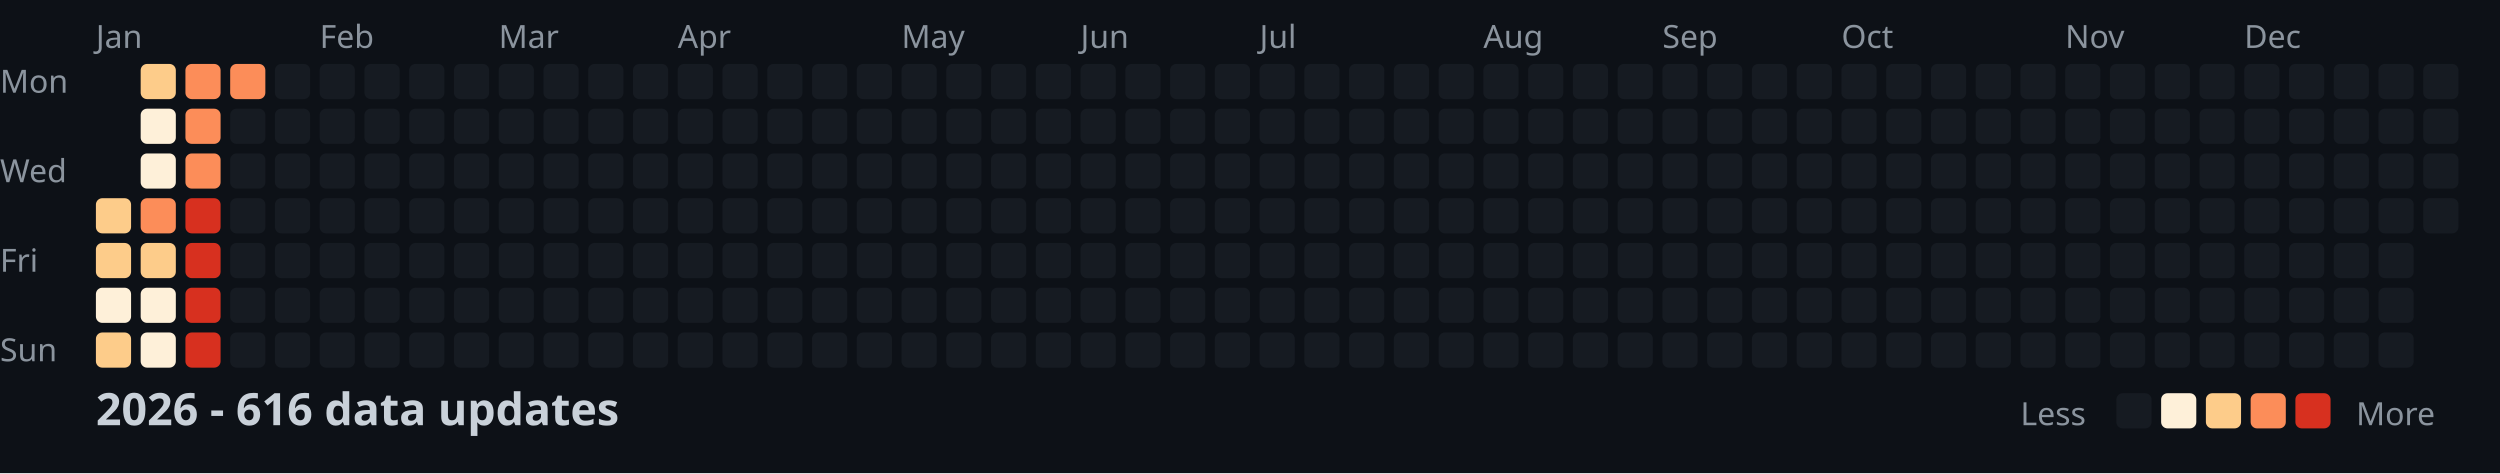
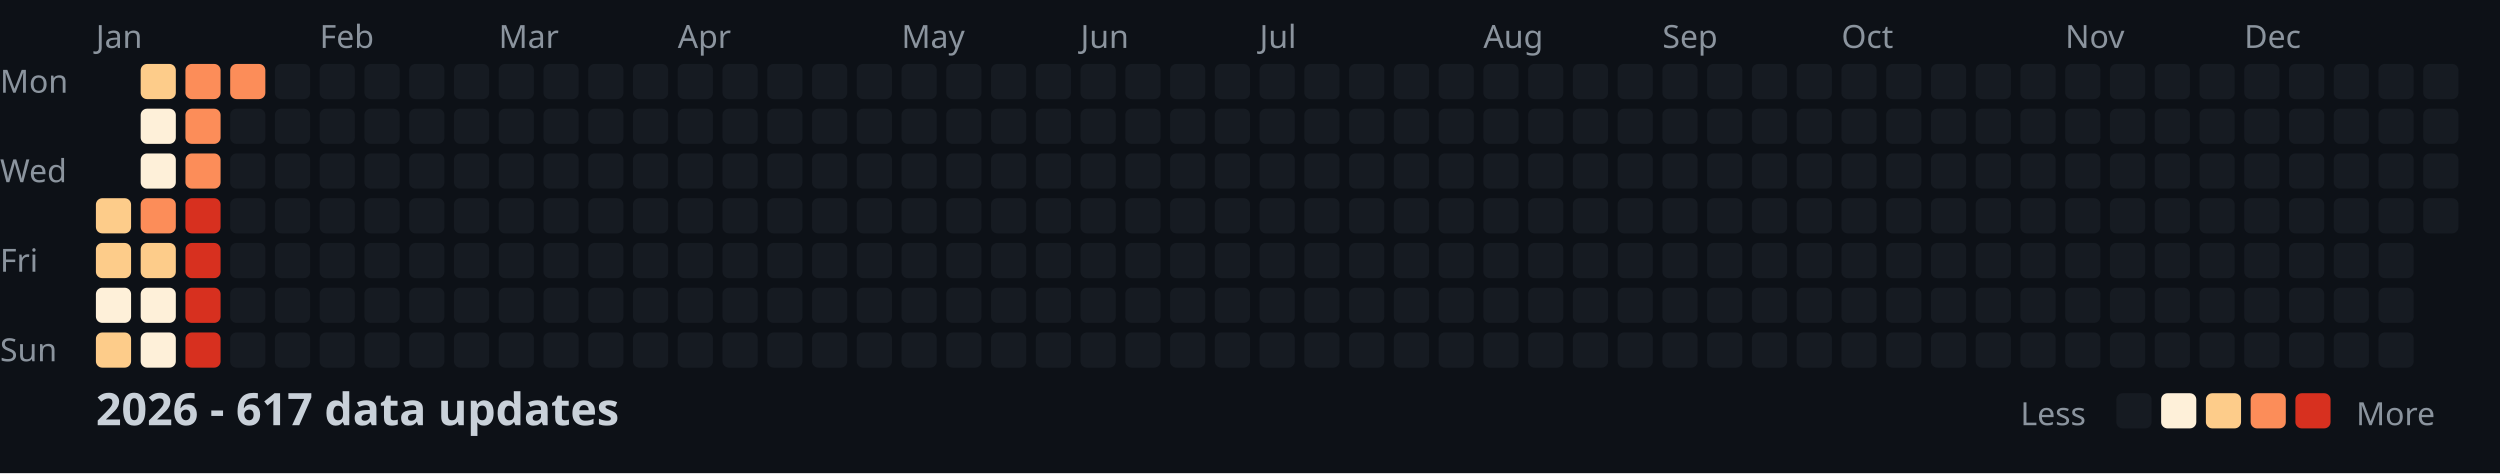
<svg xmlns="http://www.w3.org/2000/svg" width="782" height="148">
  <style>
    .month { font: 10px sans-serif; fill: #8b949e; }
    .day { font: 10px sans-serif; fill: #8b949e; }
    .title { font: bold 14px sans-serif; fill: #c9d1d9; }
    .legend { font: 10px sans-serif; fill: #8b949e; }
  </style>
  <rect width="100%" height="100%" fill="#0d1117" />
  <text x="0" y="29" class="day">Mon</text>
  <text x="0" y="57" class="day">Wed</text>
  <text x="0" y="85" class="day">Fri</text>
  <text x="0" y="113" class="day">Sun</text>
  <text x="30" y="15" class="month">Jan</text>
  <text x="100" y="15" class="month">Feb</text>
  <text x="156" y="15" class="month">Mar</text>
  <text x="212" y="15" class="month">Apr</text>
  <text x="282" y="15" class="month">May</text>
  <text x="338" y="15" class="month">Jun</text>
  <text x="394" y="15" class="month">Jul</text>
  <text x="464" y="15" class="month">Aug</text>
  <text x="520" y="15" class="month">Sep</text>
  <text x="576" y="15" class="month">Oct</text>
  <text x="646" y="15" class="month">Nov</text>
  <text x="702" y="15" class="month">Dec</text>
  <rect x="30" y="62" width="11" height="11" fill="#fdcc8a" rx="2" />
  <rect x="30" y="76" width="11" height="11" fill="#fdcc8a" rx="2" />
  <rect x="30" y="90" width="11" height="11" fill="#fef0d9" rx="2" />
  <rect x="30" y="104" width="11" height="11" fill="#fdcc8a" rx="2" />
  <rect x="44" y="20" width="11" height="11" fill="#fdcc8a" rx="2" />
  <rect x="44" y="34" width="11" height="11" fill="#fef0d9" rx="2" />
  <rect x="44" y="48" width="11" height="11" fill="#fef0d9" rx="2" />
  <rect x="44" y="62" width="11" height="11" fill="#fc8d59" rx="2" />
  <rect x="44" y="76" width="11" height="11" fill="#fdcc8a" rx="2" />
  <rect x="44" y="90" width="11" height="11" fill="#fef0d9" rx="2" />
  <rect x="44" y="104" width="11" height="11" fill="#fef0d9" rx="2" />
  <rect x="58" y="20" width="11" height="11" fill="#fc8d59" rx="2" />
  <rect x="58" y="34" width="11" height="11" fill="#fc8d59" rx="2" />
  <rect x="58" y="48" width="11" height="11" fill="#fc8d59" rx="2" />
  <rect x="58" y="62" width="11" height="11" fill="#d7301f" rx="2" />
  <rect x="58" y="76" width="11" height="11" fill="#d7301f" rx="2" />
  <rect x="58" y="90" width="11" height="11" fill="#d7301f" rx="2" />
  <rect x="58" y="104" width="11" height="11" fill="#d7301f" rx="2" />
  <rect x="72" y="20" width="11" height="11" fill="#fc8d59" rx="2" />
  <rect x="72" y="34" width="11" height="11" fill="#161b22" rx="2" />
  <rect x="72" y="48" width="11" height="11" fill="#161b22" rx="2" />
  <rect x="72" y="62" width="11" height="11" fill="#161b22" rx="2" />
  <rect x="72" y="76" width="11" height="11" fill="#161b22" rx="2" />
  <rect x="72" y="90" width="11" height="11" fill="#161b22" rx="2" />
  <rect x="72" y="104" width="11" height="11" fill="#161b22" rx="2" />
  <rect x="86" y="20" width="11" height="11" fill="#161b22" rx="2" />
  <rect x="86" y="34" width="11" height="11" fill="#161b22" rx="2" />
  <rect x="86" y="48" width="11" height="11" fill="#161b22" rx="2" />
  <rect x="86" y="62" width="11" height="11" fill="#161b22" rx="2" />
  <rect x="86" y="76" width="11" height="11" fill="#161b22" rx="2" />
  <rect x="86" y="90" width="11" height="11" fill="#161b22" rx="2" />
  <rect x="86" y="104" width="11" height="11" fill="#161b22" rx="2" />
  <rect x="100" y="20" width="11" height="11" fill="#161b22" rx="2" />
  <rect x="100" y="34" width="11" height="11" fill="#161b22" rx="2" />
  <rect x="100" y="48" width="11" height="11" fill="#161b22" rx="2" />
  <rect x="100" y="62" width="11" height="11" fill="#161b22" rx="2" />
  <rect x="100" y="76" width="11" height="11" fill="#161b22" rx="2" />
  <rect x="100" y="90" width="11" height="11" fill="#161b22" rx="2" />
  <rect x="100" y="104" width="11" height="11" fill="#161b22" rx="2" />
  <rect x="114" y="20" width="11" height="11" fill="#161b22" rx="2" />
  <rect x="114" y="34" width="11" height="11" fill="#161b22" rx="2" />
  <rect x="114" y="48" width="11" height="11" fill="#161b22" rx="2" />
  <rect x="114" y="62" width="11" height="11" fill="#161b22" rx="2" />
  <rect x="114" y="76" width="11" height="11" fill="#161b22" rx="2" />
  <rect x="114" y="90" width="11" height="11" fill="#161b22" rx="2" />
  <rect x="114" y="104" width="11" height="11" fill="#161b22" rx="2" />
  <rect x="128" y="20" width="11" height="11" fill="#161b22" rx="2" />
  <rect x="128" y="34" width="11" height="11" fill="#161b22" rx="2" />
  <rect x="128" y="48" width="11" height="11" fill="#161b22" rx="2" />
  <rect x="128" y="62" width="11" height="11" fill="#161b22" rx="2" />
  <rect x="128" y="76" width="11" height="11" fill="#161b22" rx="2" />
  <rect x="128" y="90" width="11" height="11" fill="#161b22" rx="2" />
  <rect x="128" y="104" width="11" height="11" fill="#161b22" rx="2" />
  <rect x="142" y="20" width="11" height="11" fill="#161b22" rx="2" />
  <rect x="142" y="34" width="11" height="11" fill="#161b22" rx="2" />
  <rect x="142" y="48" width="11" height="11" fill="#161b22" rx="2" />
  <rect x="142" y="62" width="11" height="11" fill="#161b22" rx="2" />
  <rect x="142" y="76" width="11" height="11" fill="#161b22" rx="2" />
  <rect x="142" y="90" width="11" height="11" fill="#161b22" rx="2" />
  <rect x="142" y="104" width="11" height="11" fill="#161b22" rx="2" />
  <rect x="156" y="20" width="11" height="11" fill="#161b22" rx="2" />
  <rect x="156" y="34" width="11" height="11" fill="#161b22" rx="2" />
  <rect x="156" y="48" width="11" height="11" fill="#161b22" rx="2" />
  <rect x="156" y="62" width="11" height="11" fill="#161b22" rx="2" />
  <rect x="156" y="76" width="11" height="11" fill="#161b22" rx="2" />
  <rect x="156" y="90" width="11" height="11" fill="#161b22" rx="2" />
  <rect x="156" y="104" width="11" height="11" fill="#161b22" rx="2" />
  <rect x="170" y="20" width="11" height="11" fill="#161b22" rx="2" />
  <rect x="170" y="34" width="11" height="11" fill="#161b22" rx="2" />
  <rect x="170" y="48" width="11" height="11" fill="#161b22" rx="2" />
  <rect x="170" y="62" width="11" height="11" fill="#161b22" rx="2" />
  <rect x="170" y="76" width="11" height="11" fill="#161b22" rx="2" />
  <rect x="170" y="90" width="11" height="11" fill="#161b22" rx="2" />
  <rect x="170" y="104" width="11" height="11" fill="#161b22" rx="2" />
  <rect x="184" y="20" width="11" height="11" fill="#161b22" rx="2" />
  <rect x="184" y="34" width="11" height="11" fill="#161b22" rx="2" />
  <rect x="184" y="48" width="11" height="11" fill="#161b22" rx="2" />
  <rect x="184" y="62" width="11" height="11" fill="#161b22" rx="2" />
  <rect x="184" y="76" width="11" height="11" fill="#161b22" rx="2" />
  <rect x="184" y="90" width="11" height="11" fill="#161b22" rx="2" />
  <rect x="184" y="104" width="11" height="11" fill="#161b22" rx="2" />
  <rect x="198" y="20" width="11" height="11" fill="#161b22" rx="2" />
  <rect x="198" y="34" width="11" height="11" fill="#161b22" rx="2" />
  <rect x="198" y="48" width="11" height="11" fill="#161b22" rx="2" />
  <rect x="198" y="62" width="11" height="11" fill="#161b22" rx="2" />
  <rect x="198" y="76" width="11" height="11" fill="#161b22" rx="2" />
  <rect x="198" y="90" width="11" height="11" fill="#161b22" rx="2" />
  <rect x="198" y="104" width="11" height="11" fill="#161b22" rx="2" />
  <rect x="212" y="20" width="11" height="11" fill="#161b22" rx="2" />
  <rect x="212" y="34" width="11" height="11" fill="#161b22" rx="2" />
  <rect x="212" y="48" width="11" height="11" fill="#161b22" rx="2" />
  <rect x="212" y="62" width="11" height="11" fill="#161b22" rx="2" />
  <rect x="212" y="76" width="11" height="11" fill="#161b22" rx="2" />
  <rect x="212" y="90" width="11" height="11" fill="#161b22" rx="2" />
  <rect x="212" y="104" width="11" height="11" fill="#161b22" rx="2" />
  <rect x="226" y="20" width="11" height="11" fill="#161b22" rx="2" />
  <rect x="226" y="34" width="11" height="11" fill="#161b22" rx="2" />
  <rect x="226" y="48" width="11" height="11" fill="#161b22" rx="2" />
  <rect x="226" y="62" width="11" height="11" fill="#161b22" rx="2" />
  <rect x="226" y="76" width="11" height="11" fill="#161b22" rx="2" />
  <rect x="226" y="90" width="11" height="11" fill="#161b22" rx="2" />
  <rect x="226" y="104" width="11" height="11" fill="#161b22" rx="2" />
  <rect x="240" y="20" width="11" height="11" fill="#161b22" rx="2" />
  <rect x="240" y="34" width="11" height="11" fill="#161b22" rx="2" />
  <rect x="240" y="48" width="11" height="11" fill="#161b22" rx="2" />
  <rect x="240" y="62" width="11" height="11" fill="#161b22" rx="2" />
  <rect x="240" y="76" width="11" height="11" fill="#161b22" rx="2" />
  <rect x="240" y="90" width="11" height="11" fill="#161b22" rx="2" />
  <rect x="240" y="104" width="11" height="11" fill="#161b22" rx="2" />
  <rect x="254" y="20" width="11" height="11" fill="#161b22" rx="2" />
  <rect x="254" y="34" width="11" height="11" fill="#161b22" rx="2" />
  <rect x="254" y="48" width="11" height="11" fill="#161b22" rx="2" />
  <rect x="254" y="62" width="11" height="11" fill="#161b22" rx="2" />
  <rect x="254" y="76" width="11" height="11" fill="#161b22" rx="2" />
  <rect x="254" y="90" width="11" height="11" fill="#161b22" rx="2" />
  <rect x="254" y="104" width="11" height="11" fill="#161b22" rx="2" />
  <rect x="268" y="20" width="11" height="11" fill="#161b22" rx="2" />
  <rect x="268" y="34" width="11" height="11" fill="#161b22" rx="2" />
  <rect x="268" y="48" width="11" height="11" fill="#161b22" rx="2" />
  <rect x="268" y="62" width="11" height="11" fill="#161b22" rx="2" />
  <rect x="268" y="76" width="11" height="11" fill="#161b22" rx="2" />
  <rect x="268" y="90" width="11" height="11" fill="#161b22" rx="2" />
  <rect x="268" y="104" width="11" height="11" fill="#161b22" rx="2" />
  <rect x="282" y="20" width="11" height="11" fill="#161b22" rx="2" />
  <rect x="282" y="34" width="11" height="11" fill="#161b22" rx="2" />
  <rect x="282" y="48" width="11" height="11" fill="#161b22" rx="2" />
  <rect x="282" y="62" width="11" height="11" fill="#161b22" rx="2" />
  <rect x="282" y="76" width="11" height="11" fill="#161b22" rx="2" />
  <rect x="282" y="90" width="11" height="11" fill="#161b22" rx="2" />
  <rect x="282" y="104" width="11" height="11" fill="#161b22" rx="2" />
  <rect x="296" y="20" width="11" height="11" fill="#161b22" rx="2" />
  <rect x="296" y="34" width="11" height="11" fill="#161b22" rx="2" />
  <rect x="296" y="48" width="11" height="11" fill="#161b22" rx="2" />
  <rect x="296" y="62" width="11" height="11" fill="#161b22" rx="2" />
  <rect x="296" y="76" width="11" height="11" fill="#161b22" rx="2" />
  <rect x="296" y="90" width="11" height="11" fill="#161b22" rx="2" />
  <rect x="296" y="104" width="11" height="11" fill="#161b22" rx="2" />
  <rect x="310" y="20" width="11" height="11" fill="#161b22" rx="2" />
  <rect x="310" y="34" width="11" height="11" fill="#161b22" rx="2" />
  <rect x="310" y="48" width="11" height="11" fill="#161b22" rx="2" />
  <rect x="310" y="62" width="11" height="11" fill="#161b22" rx="2" />
  <rect x="310" y="76" width="11" height="11" fill="#161b22" rx="2" />
  <rect x="310" y="90" width="11" height="11" fill="#161b22" rx="2" />
  <rect x="310" y="104" width="11" height="11" fill="#161b22" rx="2" />
  <rect x="324" y="20" width="11" height="11" fill="#161b22" rx="2" />
  <rect x="324" y="34" width="11" height="11" fill="#161b22" rx="2" />
  <rect x="324" y="48" width="11" height="11" fill="#161b22" rx="2" />
  <rect x="324" y="62" width="11" height="11" fill="#161b22" rx="2" />
  <rect x="324" y="76" width="11" height="11" fill="#161b22" rx="2" />
  <rect x="324" y="90" width="11" height="11" fill="#161b22" rx="2" />
  <rect x="324" y="104" width="11" height="11" fill="#161b22" rx="2" />
  <rect x="338" y="20" width="11" height="11" fill="#161b22" rx="2" />
  <rect x="338" y="34" width="11" height="11" fill="#161b22" rx="2" />
  <rect x="338" y="48" width="11" height="11" fill="#161b22" rx="2" />
  <rect x="338" y="62" width="11" height="11" fill="#161b22" rx="2" />
  <rect x="338" y="76" width="11" height="11" fill="#161b22" rx="2" />
  <rect x="338" y="90" width="11" height="11" fill="#161b22" rx="2" />
  <rect x="338" y="104" width="11" height="11" fill="#161b22" rx="2" />
  <rect x="352" y="20" width="11" height="11" fill="#161b22" rx="2" />
  <rect x="352" y="34" width="11" height="11" fill="#161b22" rx="2" />
  <rect x="352" y="48" width="11" height="11" fill="#161b22" rx="2" />
  <rect x="352" y="62" width="11" height="11" fill="#161b22" rx="2" />
  <rect x="352" y="76" width="11" height="11" fill="#161b22" rx="2" />
  <rect x="352" y="90" width="11" height="11" fill="#161b22" rx="2" />
  <rect x="352" y="104" width="11" height="11" fill="#161b22" rx="2" />
  <rect x="366" y="20" width="11" height="11" fill="#161b22" rx="2" />
  <rect x="366" y="34" width="11" height="11" fill="#161b22" rx="2" />
  <rect x="366" y="48" width="11" height="11" fill="#161b22" rx="2" />
  <rect x="366" y="62" width="11" height="11" fill="#161b22" rx="2" />
  <rect x="366" y="76" width="11" height="11" fill="#161b22" rx="2" />
  <rect x="366" y="90" width="11" height="11" fill="#161b22" rx="2" />
  <rect x="366" y="104" width="11" height="11" fill="#161b22" rx="2" />
  <rect x="380" y="20" width="11" height="11" fill="#161b22" rx="2" />
  <rect x="380" y="34" width="11" height="11" fill="#161b22" rx="2" />
  <rect x="380" y="48" width="11" height="11" fill="#161b22" rx="2" />
  <rect x="380" y="62" width="11" height="11" fill="#161b22" rx="2" />
  <rect x="380" y="76" width="11" height="11" fill="#161b22" rx="2" />
  <rect x="380" y="90" width="11" height="11" fill="#161b22" rx="2" />
  <rect x="380" y="104" width="11" height="11" fill="#161b22" rx="2" />
  <rect x="394" y="20" width="11" height="11" fill="#161b22" rx="2" />
  <rect x="394" y="34" width="11" height="11" fill="#161b22" rx="2" />
  <rect x="394" y="48" width="11" height="11" fill="#161b22" rx="2" />
  <rect x="394" y="62" width="11" height="11" fill="#161b22" rx="2" />
  <rect x="394" y="76" width="11" height="11" fill="#161b22" rx="2" />
  <rect x="394" y="90" width="11" height="11" fill="#161b22" rx="2" />
  <rect x="394" y="104" width="11" height="11" fill="#161b22" rx="2" />
  <rect x="408" y="20" width="11" height="11" fill="#161b22" rx="2" />
  <rect x="408" y="34" width="11" height="11" fill="#161b22" rx="2" />
  <rect x="408" y="48" width="11" height="11" fill="#161b22" rx="2" />
  <rect x="408" y="62" width="11" height="11" fill="#161b22" rx="2" />
  <rect x="408" y="76" width="11" height="11" fill="#161b22" rx="2" />
  <rect x="408" y="90" width="11" height="11" fill="#161b22" rx="2" />
  <rect x="408" y="104" width="11" height="11" fill="#161b22" rx="2" />
  <rect x="422" y="20" width="11" height="11" fill="#161b22" rx="2" />
  <rect x="422" y="34" width="11" height="11" fill="#161b22" rx="2" />
  <rect x="422" y="48" width="11" height="11" fill="#161b22" rx="2" />
  <rect x="422" y="62" width="11" height="11" fill="#161b22" rx="2" />
  <rect x="422" y="76" width="11" height="11" fill="#161b22" rx="2" />
  <rect x="422" y="90" width="11" height="11" fill="#161b22" rx="2" />
  <rect x="422" y="104" width="11" height="11" fill="#161b22" rx="2" />
  <rect x="436" y="20" width="11" height="11" fill="#161b22" rx="2" />
  <rect x="436" y="34" width="11" height="11" fill="#161b22" rx="2" />
  <rect x="436" y="48" width="11" height="11" fill="#161b22" rx="2" />
  <rect x="436" y="62" width="11" height="11" fill="#161b22" rx="2" />
  <rect x="436" y="76" width="11" height="11" fill="#161b22" rx="2" />
  <rect x="436" y="90" width="11" height="11" fill="#161b22" rx="2" />
  <rect x="436" y="104" width="11" height="11" fill="#161b22" rx="2" />
  <rect x="450" y="20" width="11" height="11" fill="#161b22" rx="2" />
  <rect x="450" y="34" width="11" height="11" fill="#161b22" rx="2" />
  <rect x="450" y="48" width="11" height="11" fill="#161b22" rx="2" />
  <rect x="450" y="62" width="11" height="11" fill="#161b22" rx="2" />
  <rect x="450" y="76" width="11" height="11" fill="#161b22" rx="2" />
  <rect x="450" y="90" width="11" height="11" fill="#161b22" rx="2" />
  <rect x="450" y="104" width="11" height="11" fill="#161b22" rx="2" />
  <rect x="464" y="20" width="11" height="11" fill="#161b22" rx="2" />
  <rect x="464" y="34" width="11" height="11" fill="#161b22" rx="2" />
  <rect x="464" y="48" width="11" height="11" fill="#161b22" rx="2" />
  <rect x="464" y="62" width="11" height="11" fill="#161b22" rx="2" />
  <rect x="464" y="76" width="11" height="11" fill="#161b22" rx="2" />
  <rect x="464" y="90" width="11" height="11" fill="#161b22" rx="2" />
  <rect x="464" y="104" width="11" height="11" fill="#161b22" rx="2" />
  <rect x="478" y="20" width="11" height="11" fill="#161b22" rx="2" />
  <rect x="478" y="34" width="11" height="11" fill="#161b22" rx="2" />
  <rect x="478" y="48" width="11" height="11" fill="#161b22" rx="2" />
  <rect x="478" y="62" width="11" height="11" fill="#161b22" rx="2" />
  <rect x="478" y="76" width="11" height="11" fill="#161b22" rx="2" />
  <rect x="478" y="90" width="11" height="11" fill="#161b22" rx="2" />
  <rect x="478" y="104" width="11" height="11" fill="#161b22" rx="2" />
  <rect x="492" y="20" width="11" height="11" fill="#161b22" rx="2" />
  <rect x="492" y="34" width="11" height="11" fill="#161b22" rx="2" />
  <rect x="492" y="48" width="11" height="11" fill="#161b22" rx="2" />
  <rect x="492" y="62" width="11" height="11" fill="#161b22" rx="2" />
  <rect x="492" y="76" width="11" height="11" fill="#161b22" rx="2" />
  <rect x="492" y="90" width="11" height="11" fill="#161b22" rx="2" />
  <rect x="492" y="104" width="11" height="11" fill="#161b22" rx="2" />
  <rect x="506" y="20" width="11" height="11" fill="#161b22" rx="2" />
  <rect x="506" y="34" width="11" height="11" fill="#161b22" rx="2" />
  <rect x="506" y="48" width="11" height="11" fill="#161b22" rx="2" />
  <rect x="506" y="62" width="11" height="11" fill="#161b22" rx="2" />
  <rect x="506" y="76" width="11" height="11" fill="#161b22" rx="2" />
  <rect x="506" y="90" width="11" height="11" fill="#161b22" rx="2" />
  <rect x="506" y="104" width="11" height="11" fill="#161b22" rx="2" />
  <rect x="520" y="20" width="11" height="11" fill="#161b22" rx="2" />
  <rect x="520" y="34" width="11" height="11" fill="#161b22" rx="2" />
  <rect x="520" y="48" width="11" height="11" fill="#161b22" rx="2" />
  <rect x="520" y="62" width="11" height="11" fill="#161b22" rx="2" />
  <rect x="520" y="76" width="11" height="11" fill="#161b22" rx="2" />
  <rect x="520" y="90" width="11" height="11" fill="#161b22" rx="2" />
  <rect x="520" y="104" width="11" height="11" fill="#161b22" rx="2" />
  <rect x="534" y="20" width="11" height="11" fill="#161b22" rx="2" />
  <rect x="534" y="34" width="11" height="11" fill="#161b22" rx="2" />
  <rect x="534" y="48" width="11" height="11" fill="#161b22" rx="2" />
  <rect x="534" y="62" width="11" height="11" fill="#161b22" rx="2" />
  <rect x="534" y="76" width="11" height="11" fill="#161b22" rx="2" />
  <rect x="534" y="90" width="11" height="11" fill="#161b22" rx="2" />
  <rect x="534" y="104" width="11" height="11" fill="#161b22" rx="2" />
  <rect x="548" y="20" width="11" height="11" fill="#161b22" rx="2" />
  <rect x="548" y="34" width="11" height="11" fill="#161b22" rx="2" />
  <rect x="548" y="48" width="11" height="11" fill="#161b22" rx="2" />
  <rect x="548" y="62" width="11" height="11" fill="#161b22" rx="2" />
  <rect x="548" y="76" width="11" height="11" fill="#161b22" rx="2" />
  <rect x="548" y="90" width="11" height="11" fill="#161b22" rx="2" />
  <rect x="548" y="104" width="11" height="11" fill="#161b22" rx="2" />
  <rect x="562" y="20" width="11" height="11" fill="#161b22" rx="2" />
  <rect x="562" y="34" width="11" height="11" fill="#161b22" rx="2" />
  <rect x="562" y="48" width="11" height="11" fill="#161b22" rx="2" />
  <rect x="562" y="62" width="11" height="11" fill="#161b22" rx="2" />
  <rect x="562" y="76" width="11" height="11" fill="#161b22" rx="2" />
  <rect x="562" y="90" width="11" height="11" fill="#161b22" rx="2" />
  <rect x="562" y="104" width="11" height="11" fill="#161b22" rx="2" />
  <rect x="576" y="20" width="11" height="11" fill="#161b22" rx="2" />
  <rect x="576" y="34" width="11" height="11" fill="#161b22" rx="2" />
  <rect x="576" y="48" width="11" height="11" fill="#161b22" rx="2" />
  <rect x="576" y="62" width="11" height="11" fill="#161b22" rx="2" />
  <rect x="576" y="76" width="11" height="11" fill="#161b22" rx="2" />
  <rect x="576" y="90" width="11" height="11" fill="#161b22" rx="2" />
  <rect x="576" y="104" width="11" height="11" fill="#161b22" rx="2" />
  <rect x="590" y="20" width="11" height="11" fill="#161b22" rx="2" />
  <rect x="590" y="34" width="11" height="11" fill="#161b22" rx="2" />
  <rect x="590" y="48" width="11" height="11" fill="#161b22" rx="2" />
  <rect x="590" y="62" width="11" height="11" fill="#161b22" rx="2" />
  <rect x="590" y="76" width="11" height="11" fill="#161b22" rx="2" />
  <rect x="590" y="90" width="11" height="11" fill="#161b22" rx="2" />
  <rect x="590" y="104" width="11" height="11" fill="#161b22" rx="2" />
  <rect x="604" y="20" width="11" height="11" fill="#161b22" rx="2" />
  <rect x="604" y="34" width="11" height="11" fill="#161b22" rx="2" />
  <rect x="604" y="48" width="11" height="11" fill="#161b22" rx="2" />
  <rect x="604" y="62" width="11" height="11" fill="#161b22" rx="2" />
  <rect x="604" y="76" width="11" height="11" fill="#161b22" rx="2" />
  <rect x="604" y="90" width="11" height="11" fill="#161b22" rx="2" />
  <rect x="604" y="104" width="11" height="11" fill="#161b22" rx="2" />
  <rect x="618" y="20" width="11" height="11" fill="#161b22" rx="2" />
  <rect x="618" y="34" width="11" height="11" fill="#161b22" rx="2" />
  <rect x="618" y="48" width="11" height="11" fill="#161b22" rx="2" />
  <rect x="618" y="62" width="11" height="11" fill="#161b22" rx="2" />
  <rect x="618" y="76" width="11" height="11" fill="#161b22" rx="2" />
  <rect x="618" y="90" width="11" height="11" fill="#161b22" rx="2" />
  <rect x="618" y="104" width="11" height="11" fill="#161b22" rx="2" />
  <rect x="632" y="20" width="11" height="11" fill="#161b22" rx="2" />
  <rect x="632" y="34" width="11" height="11" fill="#161b22" rx="2" />
  <rect x="632" y="48" width="11" height="11" fill="#161b22" rx="2" />
  <rect x="632" y="62" width="11" height="11" fill="#161b22" rx="2" />
  <rect x="632" y="76" width="11" height="11" fill="#161b22" rx="2" />
  <rect x="632" y="90" width="11" height="11" fill="#161b22" rx="2" />
  <rect x="632" y="104" width="11" height="11" fill="#161b22" rx="2" />
  <rect x="646" y="20" width="11" height="11" fill="#161b22" rx="2" />
  <rect x="646" y="34" width="11" height="11" fill="#161b22" rx="2" />
  <rect x="646" y="48" width="11" height="11" fill="#161b22" rx="2" />
  <rect x="646" y="62" width="11" height="11" fill="#161b22" rx="2" />
  <rect x="646" y="76" width="11" height="11" fill="#161b22" rx="2" />
  <rect x="646" y="90" width="11" height="11" fill="#161b22" rx="2" />
  <rect x="646" y="104" width="11" height="11" fill="#161b22" rx="2" />
  <rect x="660" y="20" width="11" height="11" fill="#161b22" rx="2" />
  <rect x="660" y="34" width="11" height="11" fill="#161b22" rx="2" />
  <rect x="660" y="48" width="11" height="11" fill="#161b22" rx="2" />
  <rect x="660" y="62" width="11" height="11" fill="#161b22" rx="2" />
  <rect x="660" y="76" width="11" height="11" fill="#161b22" rx="2" />
  <rect x="660" y="90" width="11" height="11" fill="#161b22" rx="2" />
  <rect x="660" y="104" width="11" height="11" fill="#161b22" rx="2" />
  <rect x="674" y="20" width="11" height="11" fill="#161b22" rx="2" />
  <rect x="674" y="34" width="11" height="11" fill="#161b22" rx="2" />
  <rect x="674" y="48" width="11" height="11" fill="#161b22" rx="2" />
  <rect x="674" y="62" width="11" height="11" fill="#161b22" rx="2" />
  <rect x="674" y="76" width="11" height="11" fill="#161b22" rx="2" />
  <rect x="674" y="90" width="11" height="11" fill="#161b22" rx="2" />
  <rect x="674" y="104" width="11" height="11" fill="#161b22" rx="2" />
  <rect x="688" y="20" width="11" height="11" fill="#161b22" rx="2" />
  <rect x="688" y="34" width="11" height="11" fill="#161b22" rx="2" />
  <rect x="688" y="48" width="11" height="11" fill="#161b22" rx="2" />
  <rect x="688" y="62" width="11" height="11" fill="#161b22" rx="2" />
  <rect x="688" y="76" width="11" height="11" fill="#161b22" rx="2" />
  <rect x="688" y="90" width="11" height="11" fill="#161b22" rx="2" />
  <rect x="688" y="104" width="11" height="11" fill="#161b22" rx="2" />
  <rect x="702" y="20" width="11" height="11" fill="#161b22" rx="2" />
  <rect x="702" y="34" width="11" height="11" fill="#161b22" rx="2" />
  <rect x="702" y="48" width="11" height="11" fill="#161b22" rx="2" />
  <rect x="702" y="62" width="11" height="11" fill="#161b22" rx="2" />
  <rect x="702" y="76" width="11" height="11" fill="#161b22" rx="2" />
  <rect x="702" y="90" width="11" height="11" fill="#161b22" rx="2" />
  <rect x="702" y="104" width="11" height="11" fill="#161b22" rx="2" />
  <rect x="716" y="20" width="11" height="11" fill="#161b22" rx="2" />
  <rect x="716" y="34" width="11" height="11" fill="#161b22" rx="2" />
  <rect x="716" y="48" width="11" height="11" fill="#161b22" rx="2" />
  <rect x="716" y="62" width="11" height="11" fill="#161b22" rx="2" />
  <rect x="716" y="76" width="11" height="11" fill="#161b22" rx="2" />
  <rect x="716" y="90" width="11" height="11" fill="#161b22" rx="2" />
  <rect x="716" y="104" width="11" height="11" fill="#161b22" rx="2" />
  <rect x="730" y="20" width="11" height="11" fill="#161b22" rx="2" />
  <rect x="730" y="34" width="11" height="11" fill="#161b22" rx="2" />
  <rect x="730" y="48" width="11" height="11" fill="#161b22" rx="2" />
  <rect x="730" y="62" width="11" height="11" fill="#161b22" rx="2" />
  <rect x="730" y="76" width="11" height="11" fill="#161b22" rx="2" />
  <rect x="730" y="90" width="11" height="11" fill="#161b22" rx="2" />
  <rect x="730" y="104" width="11" height="11" fill="#161b22" rx="2" />
  <rect x="744" y="20" width="11" height="11" fill="#161b22" rx="2" />
  <rect x="744" y="34" width="11" height="11" fill="#161b22" rx="2" />
  <rect x="744" y="48" width="11" height="11" fill="#161b22" rx="2" />
  <rect x="744" y="62" width="11" height="11" fill="#161b22" rx="2" />
  <rect x="744" y="76" width="11" height="11" fill="#161b22" rx="2" />
  <rect x="744" y="90" width="11" height="11" fill="#161b22" rx="2" />
  <rect x="744" y="104" width="11" height="11" fill="#161b22" rx="2" />
  <rect x="758" y="20" width="11" height="11" fill="#161b22" rx="2" />
  <rect x="758" y="34" width="11" height="11" fill="#161b22" rx="2" />
  <rect x="758" y="48" width="11" height="11" fill="#161b22" rx="2" />
  <rect x="758" y="62" width="11" height="11" fill="#161b22" rx="2" />
-   <text x="30" y="133" class="title">2026 - 616 data updates</text>
+   <text x="30" y="133" class="title">2026 - 617 data updates</text>
  <text x="632" y="133" class="legend">Less</text>
  <rect x="662" y="123" width="11" height="11" fill="#161b22" rx="2" />
  <rect x="676" y="123" width="11" height="11" fill="#fef0d9" rx="2" />
  <rect x="690" y="123" width="11" height="11" fill="#fdcc8a" rx="2" />
  <rect x="704" y="123" width="11" height="11" fill="#fc8d59" rx="2" />
  <rect x="718" y="123" width="11" height="11" fill="#d7301f" rx="2" />
  <text x="737" y="133" class="legend">More</text>
</svg>
